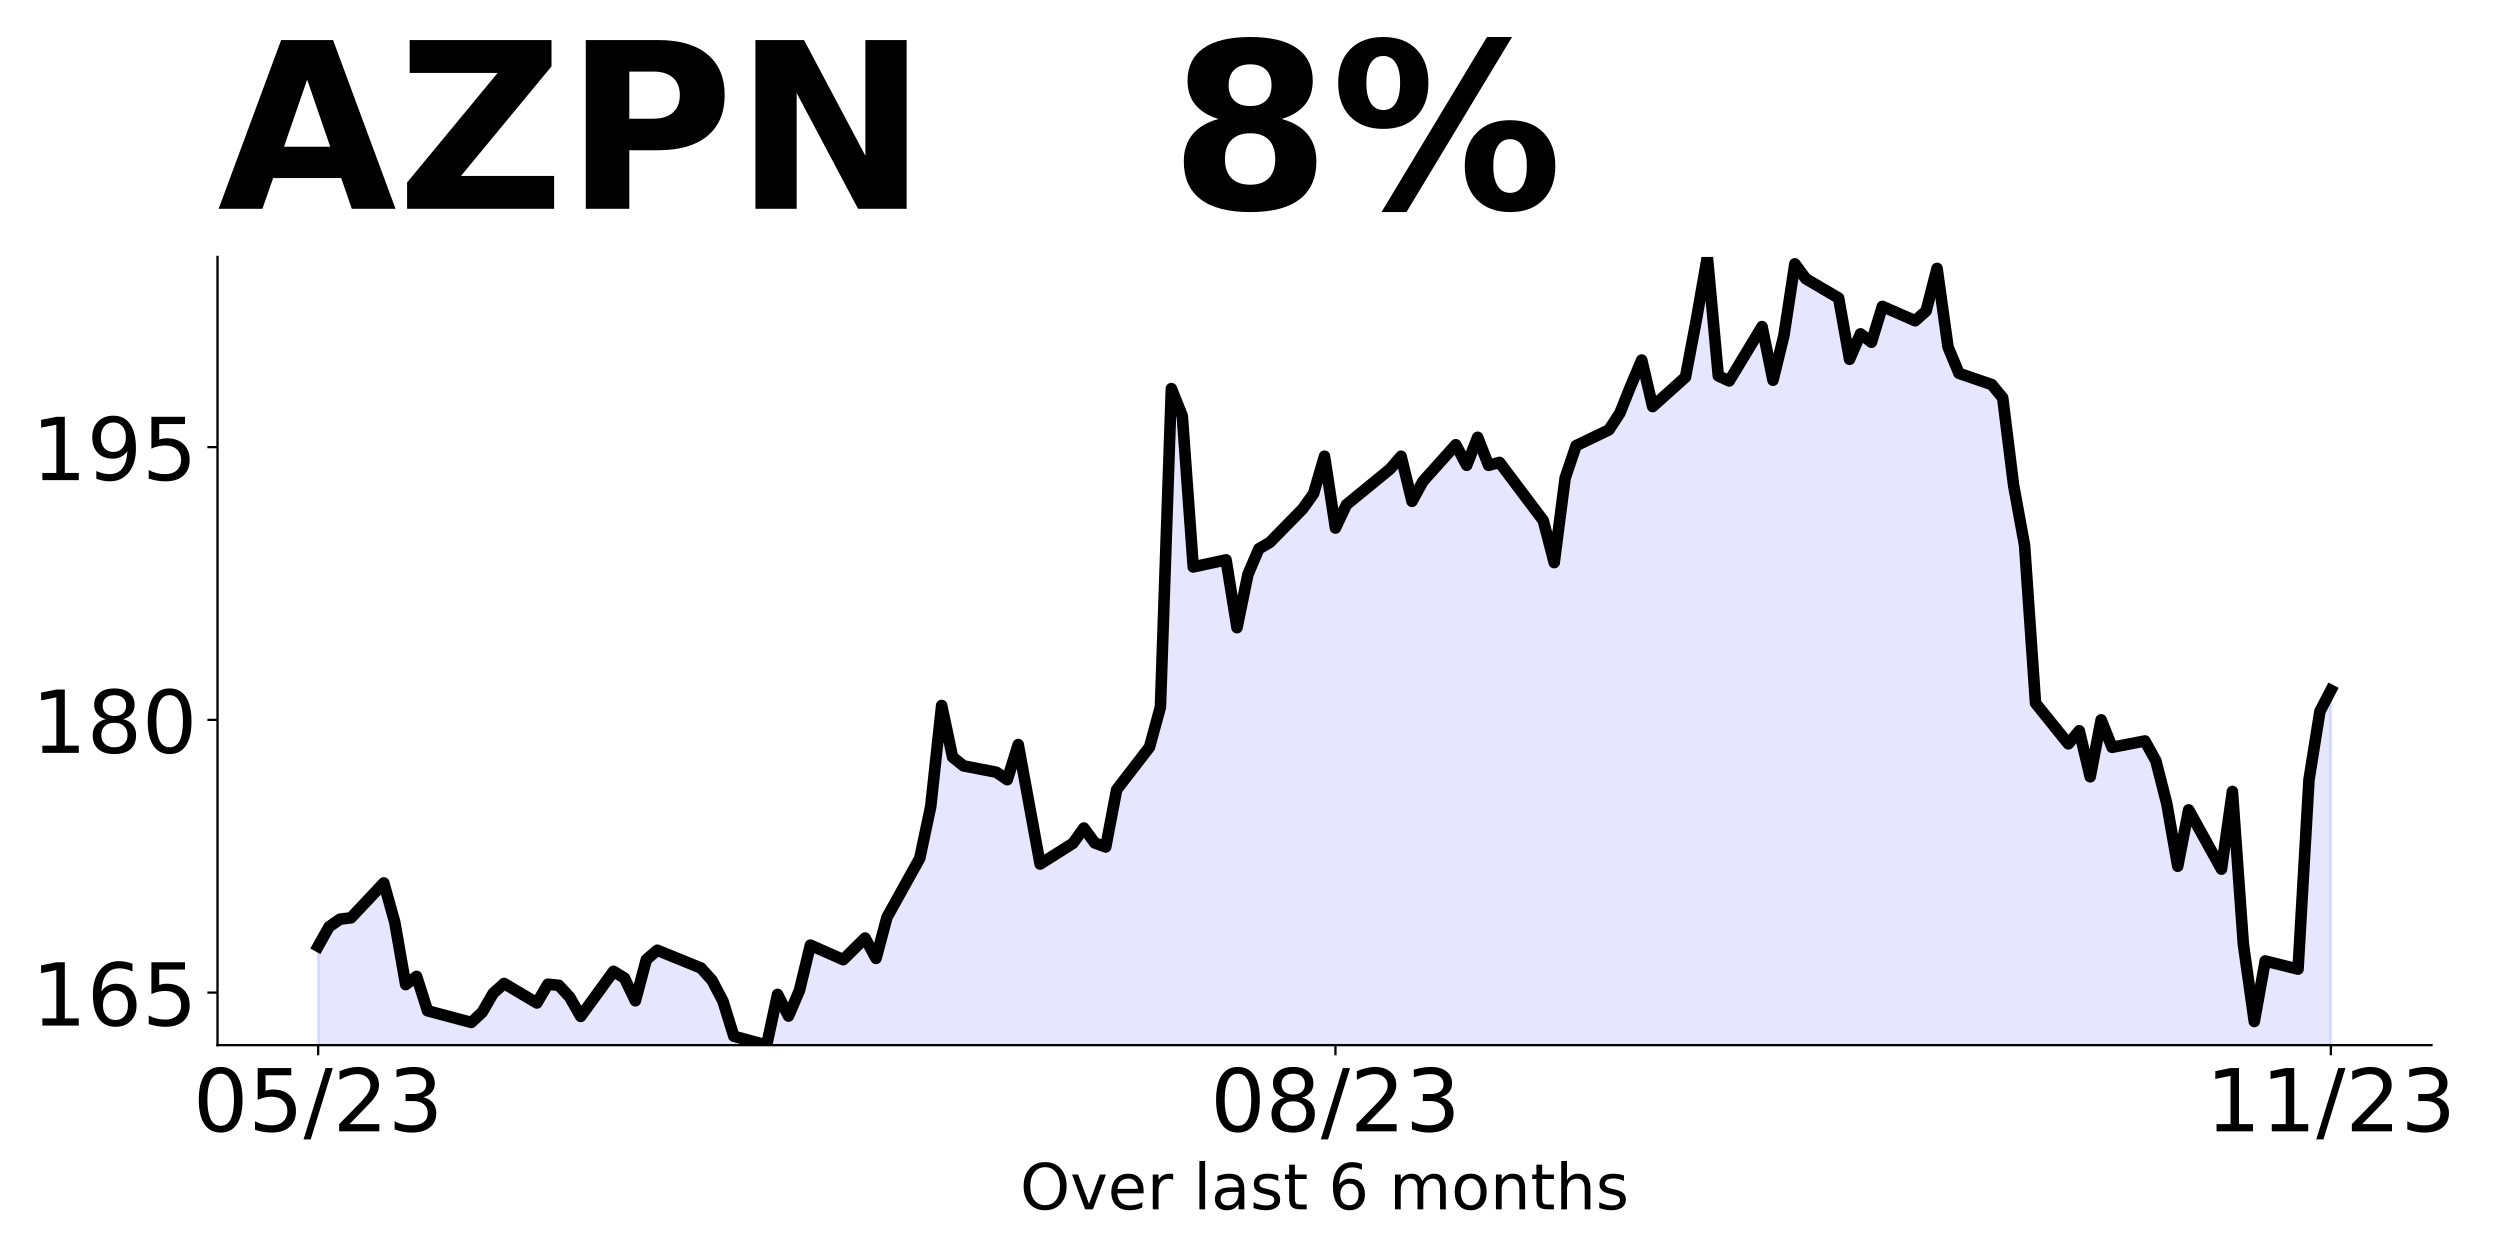
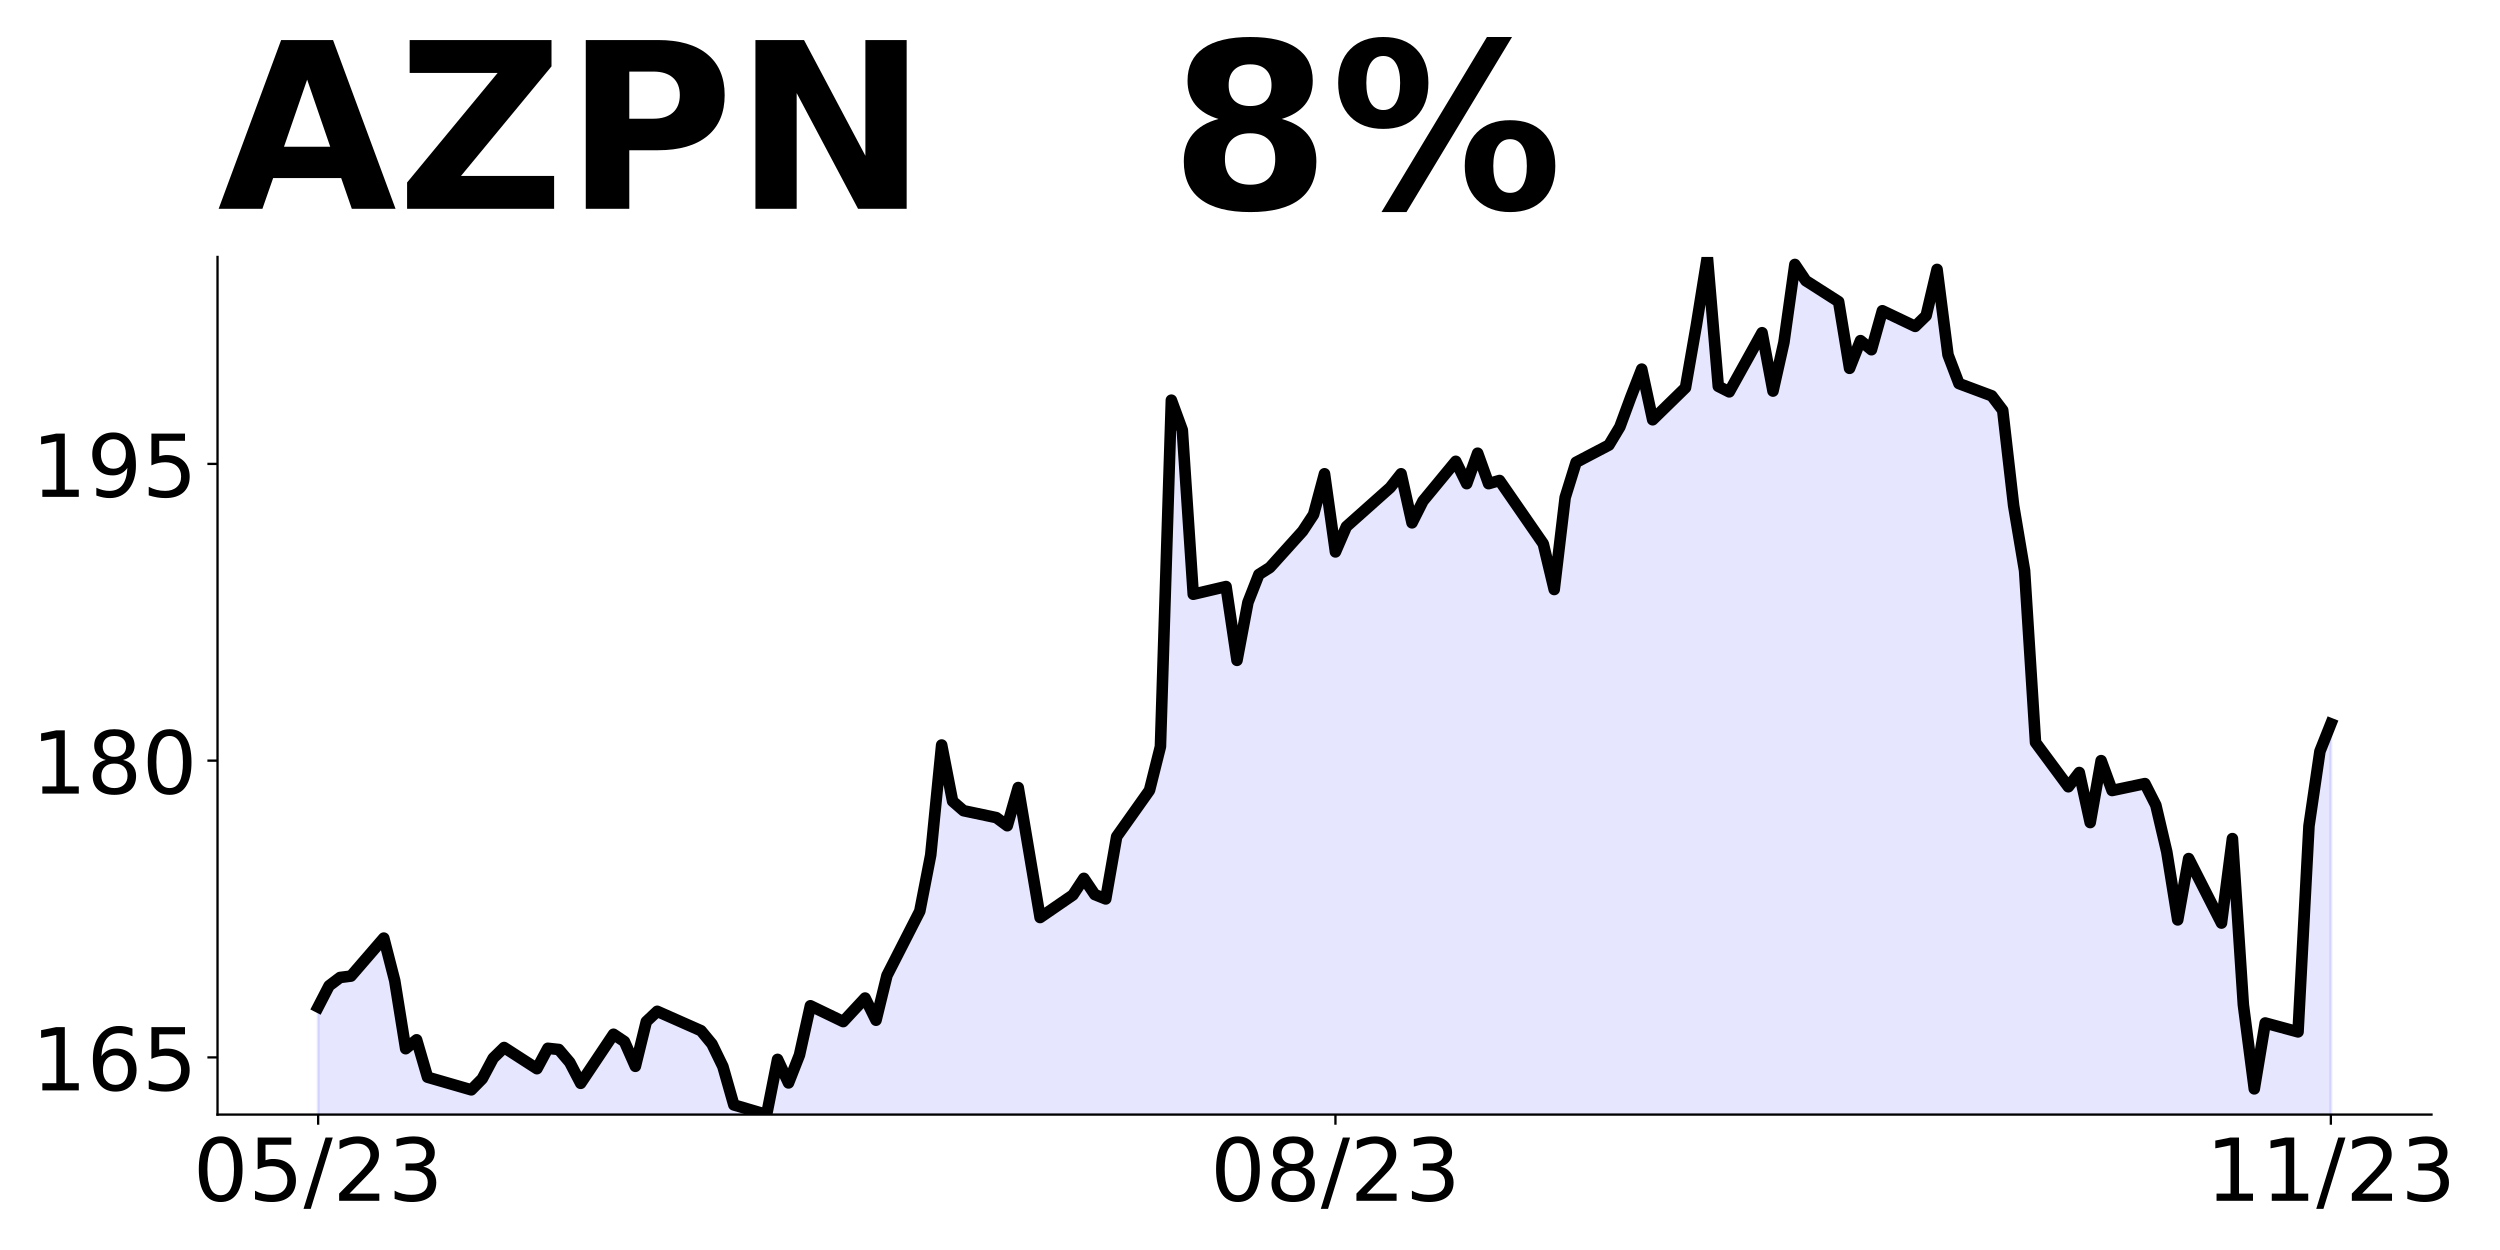
<svg xmlns="http://www.w3.org/2000/svg" xmlns:xlink="http://www.w3.org/1999/xlink" height="432pt" version="1.1" viewBox="0 0 864 432" width="864pt">
  <defs>
    <style type="text/css">
*{stroke-linecap:butt;stroke-linejoin:round;}
  </style>
  </defs>
  <g id="figure_1">
    <g id="patch_1">
      <path d="M 0 432  L 864 432  L 864 0  L 0 0  z " style="fill:none;" />
    </g>
    <g id="axes_1">
      <g id="patch_2">
-         <path d="M 75.175 361.2  L 840.324 361.2  L 840.324 88.8  L 75.175 88.8  z " style="fill:none;" />
+         <path d="M 75.175 385.2  L 840.324 385.2  L 840.324 88.8  L 75.175 88.8  z " style="fill:none;" />
      </g>
      <g id="PolyCollection_1">
-         <path clip-path="url(#p2e67bc656f)" d="M 109.954 1379.856  L 109.954 327.016  L 113.735 320.293  L 117.515 317.654  L 121.296 317.214  L 132.637 305.149  L 136.417 318.659  L 140.198 340.275  L 143.978 337.447  L 147.758 349.324  L 162.88 353.345  L 166.66 349.826  L 170.441 343.291  L 174.221 339.898  L 185.562 346.622  L 189.342 340.149  L 193.123 340.527  L 196.903 344.611  L 200.684 351.272  L 212.025 335.688  L 215.805 338.013  L 219.586 345.868  L 223.366 331.666  L 227.146 328.399  L 242.268 334.557  L 246.048 338.767  L 249.829 345.931  L 253.609 358.121  L 264.95 361.2  L 268.73 343.668  L 272.511 351.146  L 276.291 342.286  L 280.072 326.639  L 291.413 331.666  L 298.973 324.189  L 302.754 331.227  L 306.534 317.025  L 317.875 296.603  L 321.656 278.757  L 325.436 243.82  L 329.217 261.666  L 332.997 264.682  L 344.338 266.881  L 348.118 269.457  L 351.899 257.33  L 355.679 278.129  L 359.46 298.614  L 370.801 291.45  L 374.581 286.172  L 378.361 291.325  L 382.142 292.707  L 385.922 272.913  L 397.263 258.21  L 401.044 244.322  L 404.824 134.294  L 408.604 143.783  L 412.385 195.938  L 423.726 193.487  L 427.506 216.925  L 431.287 198.514  L 435.067 189.654  L 438.848 187.455  L 450.189 175.893  L 453.969 170.614  L 457.749 157.67  L 461.53 182.491  L 465.31 174.447  L 476.651 165.085  L 480.432 162.068  L 484.212 157.67  L 487.992 173.253  L 491.773 166.341  L 503.114 153.711  L 506.894 160.812  L 510.675 151.135  L 514.455 160.812  L 518.236 159.806  L 533.357 179.914  L 537.137 194.43  L 540.918 165.21  L 544.698 154.025  L 556.039 148.558  L 559.82 142.777  L 563.6 133.352  L 567.38 124.429  L 571.161 140.515  L 582.502 130.335  L 586.282 110.416  L 590.063 88.8  L 593.843 129.896  L 597.623 131.655  L 608.965 112.867  L 612.745 131.404  L 616.525 115.946  L 620.306 91.188  L 624.086 96.341  L 635.427 103.001  L 639.208 124.177  L 642.988 115.38  L 646.768 118.271  L 650.549 105.892  L 661.89 110.856  L 665.67 107.463  L 669.451 92.759  L 673.231 119.905  L 677.011 129.016  L 688.353 132.912  L 692.133 137.499  L 695.913 167.787  L 699.694 188.46  L 703.474 243.003  L 714.815 257.079  L 718.596 252.554  L 722.376 268.452  L 726.156 248.784  L 729.937 258.272  L 741.278 256.073  L 745.058 262.922  L 748.839 277.752  L 752.619 299.368  L 756.399 279.888  L 767.741 300.373  L 771.521 273.542  L 775.301 326.325  L 779.082 353.031  L 782.862 332.106  L 794.203 334.934  L 797.984 269.52  L 801.764 245.831  L 805.544 238.573  L 805.544 1379.856  L 805.544 1379.856  L 801.764 1379.856  L 797.984 1379.856  L 794.203 1379.856  L 782.862 1379.856  L 779.082 1379.856  L 775.301 1379.856  L 771.521 1379.856  L 767.741 1379.856  L 756.399 1379.856  L 752.619 1379.856  L 748.839 1379.856  L 745.058 1379.856  L 741.278 1379.856  L 729.937 1379.856  L 726.156 1379.856  L 722.376 1379.856  L 718.596 1379.856  L 714.815 1379.856  L 703.474 1379.856  L 699.694 1379.856  L 695.913 1379.856  L 692.133 1379.856  L 688.353 1379.856  L 677.011 1379.856  L 673.231 1379.856  L 669.451 1379.856  L 665.67 1379.856  L 661.89 1379.856  L 650.549 1379.856  L 646.768 1379.856  L 642.988 1379.856  L 639.208 1379.856  L 635.427 1379.856  L 624.086 1379.856  L 620.306 1379.856  L 616.525 1379.856  L 612.745 1379.856  L 608.965 1379.856  L 597.623 1379.856  L 593.843 1379.856  L 590.063 1379.856  L 586.282 1379.856  L 582.502 1379.856  L 571.161 1379.856  L 567.38 1379.856  L 563.6 1379.856  L 559.82 1379.856  L 556.039 1379.856  L 544.698 1379.856  L 540.918 1379.856  L 537.137 1379.856  L 533.357 1379.856  L 518.236 1379.856  L 514.455 1379.856  L 510.675 1379.856  L 506.894 1379.856  L 503.114 1379.856  L 491.773 1379.856  L 487.992 1379.856  L 484.212 1379.856  L 480.432 1379.856  L 476.651 1379.856  L 465.31 1379.856  L 461.53 1379.856  L 457.749 1379.856  L 453.969 1379.856  L 450.189 1379.856  L 438.848 1379.856  L 435.067 1379.856  L 431.287 1379.856  L 427.506 1379.856  L 423.726 1379.856  L 412.385 1379.856  L 408.604 1379.856  L 404.824 1379.856  L 401.044 1379.856  L 397.263 1379.856  L 385.922 1379.856  L 382.142 1379.856  L 378.361 1379.856  L 374.581 1379.856  L 370.801 1379.856  L 359.46 1379.856  L 355.679 1379.856  L 351.899 1379.856  L 348.118 1379.856  L 344.338 1379.856  L 332.997 1379.856  L 329.217 1379.856  L 325.436 1379.856  L 321.656 1379.856  L 317.875 1379.856  L 306.534 1379.856  L 302.754 1379.856  L 298.973 1379.856  L 291.413 1379.856  L 280.072 1379.856  L 276.291 1379.856  L 272.511 1379.856  L 268.73 1379.856  L 264.95 1379.856  L 253.609 1379.856  L 249.829 1379.856  L 246.048 1379.856  L 242.268 1379.856  L 227.146 1379.856  L 223.366 1379.856  L 219.586 1379.856  L 215.805 1379.856  L 212.025 1379.856  L 200.684 1379.856  L 196.903 1379.856  L 193.123 1379.856  L 189.342 1379.856  L 185.562 1379.856  L 174.221 1379.856  L 170.441 1379.856  L 166.66 1379.856  L 162.88 1379.856  L 147.758 1379.856  L 143.978 1379.856  L 140.198 1379.856  L 136.417 1379.856  L 132.637 1379.856  L 121.296 1379.856  L 117.515 1379.856  L 113.735 1379.856  L 109.954 1379.856  z " style="fill:#0000ff;fill-opacity:0.1;stroke:#0000ff;stroke-opacity:0.1;" />
+         <path clip-path="url(#p93f1b0530b)" d="M 109.954 1493.606  L 109.954 348.005  L 113.735 340.689  L 117.515 337.817  L 121.296 337.338  L 132.637 324.211  L 136.417 338.911  L 140.198 362.432  L 143.978 359.355  L 147.758 372.277  L 162.88 376.653  L 166.66 372.824  L 170.441 365.713  L 174.221 362.021  L 185.562 369.337  L 189.342 362.295  L 193.123 362.705  L 196.903 367.149  L 200.684 374.397  L 212.025 357.44  L 215.805 359.97  L 219.586 368.517  L 223.366 353.064  L 227.146 349.509  L 242.268 356.21  L 246.048 360.791  L 249.829 368.585  L 253.609 381.85  L 264.95 385.2  L 268.73 366.124  L 272.511 374.26  L 276.291 364.62  L 280.072 347.594  L 291.413 353.064  L 298.973 344.928  L 302.754 352.586  L 306.534 337.133  L 317.875 314.912  L 321.656 295.494  L 325.436 257.478  L 329.217 276.896  L 332.997 280.178  L 344.338 282.571  L 348.118 285.374  L 351.899 272.178  L 355.679 294.81  L 359.46 317.1  L 370.801 309.305  L 374.581 303.562  L 378.361 309.168  L 382.142 310.673  L 385.922 289.135  L 397.263 273.136  L 401.044 258.025  L 404.824 138.303  L 408.604 148.627  L 412.385 205.377  L 423.726 202.711  L 427.506 228.214  L 431.287 208.181  L 435.067 198.54  L 438.848 196.147  L 450.189 183.566  L 453.969 177.823  L 457.749 163.738  L 461.53 190.745  L 465.31 181.993  L 476.651 171.806  L 480.432 168.524  L 484.212 163.738  L 487.992 180.694  L 491.773 173.173  L 503.114 159.43  L 506.894 167.156  L 510.675 156.627  L 514.455 167.156  L 518.236 166.062  L 533.357 187.942  L 537.137 203.736  L 540.918 171.942  L 544.698 159.772  L 556.039 153.823  L 559.82 147.533  L 563.6 137.277  L 567.38 127.568  L 571.161 145.072  L 582.502 133.995  L 586.282 112.321  L 590.063 88.8  L 593.843 133.516  L 597.623 135.431  L 608.965 114.987  L 612.745 135.157  L 616.525 118.337  L 620.306 91.398  L 624.086 97.005  L 635.427 104.253  L 639.208 127.294  L 642.988 117.722  L 646.768 120.867  L 650.549 107.398  L 661.89 112.799  L 665.67 109.107  L 669.451 93.108  L 673.231 122.645  L 677.011 132.559  L 688.353 136.798  L 692.133 141.79  L 695.913 174.746  L 699.694 197.241  L 703.474 256.589  L 714.815 271.905  L 718.596 266.982  L 722.376 284.28  L 726.156 262.879  L 729.937 273.204  L 741.278 270.811  L 745.058 278.264  L 748.839 294.4  L 752.619 317.92  L 756.399 296.724  L 767.741 319.014  L 771.521 289.819  L 775.301 347.253  L 779.082 376.311  L 782.862 353.543  L 794.203 356.62  L 797.984 285.443  L 801.764 259.666  L 805.544 250.162  L 805.544 1493.606  L 805.544 1493.606  L 801.764 1493.606  L 797.984 1493.606  L 794.203 1493.606  L 782.862 1493.606  L 779.082 1493.606  L 775.301 1493.606  L 771.521 1493.606  L 767.741 1493.606  L 756.399 1493.606  L 752.619 1493.606  L 748.839 1493.606  L 745.058 1493.606  L 741.278 1493.606  L 729.937 1493.606  L 726.156 1493.606  L 722.376 1493.606  L 718.596 1493.606  L 714.815 1493.606  L 703.474 1493.606  L 699.694 1493.606  L 695.913 1493.606  L 692.133 1493.606  L 688.353 1493.606  L 677.011 1493.606  L 673.231 1493.606  L 669.451 1493.606  L 665.67 1493.606  L 661.89 1493.606  L 650.549 1493.606  L 646.768 1493.606  L 642.988 1493.606  L 639.208 1493.606  L 635.427 1493.606  L 624.086 1493.606  L 620.306 1493.606  L 616.525 1493.606  L 612.745 1493.606  L 608.965 1493.606  L 597.623 1493.606  L 593.843 1493.606  L 590.063 1493.606  L 586.282 1493.606  L 582.502 1493.606  L 571.161 1493.606  L 567.38 1493.606  L 563.6 1493.606  L 559.82 1493.606  L 556.039 1493.606  L 544.698 1493.606  L 540.918 1493.606  L 537.137 1493.606  L 533.357 1493.606  L 518.236 1493.606  L 514.455 1493.606  L 510.675 1493.606  L 506.894 1493.606  L 503.114 1493.606  L 491.773 1493.606  L 487.992 1493.606  L 484.212 1493.606  L 480.432 1493.606  L 476.651 1493.606  L 465.31 1493.606  L 461.53 1493.606  L 457.749 1493.606  L 453.969 1493.606  L 450.189 1493.606  L 438.848 1493.606  L 435.067 1493.606  L 431.287 1493.606  L 427.506 1493.606  L 423.726 1493.606  L 412.385 1493.606  L 408.604 1493.606  L 404.824 1493.606  L 401.044 1493.606  L 397.263 1493.606  L 385.922 1493.606  L 382.142 1493.606  L 378.361 1493.606  L 374.581 1493.606  L 370.801 1493.606  L 359.46 1493.606  L 355.679 1493.606  L 351.899 1493.606  L 348.118 1493.606  L 344.338 1493.606  L 332.997 1493.606  L 329.217 1493.606  L 325.436 1493.606  L 321.656 1493.606  L 317.875 1493.606  L 306.534 1493.606  L 302.754 1493.606  L 298.973 1493.606  L 291.413 1493.606  L 280.072 1493.606  L 276.291 1493.606  L 272.511 1493.606  L 268.73 1493.606  L 264.95 1493.606  L 253.609 1493.606  L 249.829 1493.606  L 246.048 1493.606  L 242.268 1493.606  L 227.146 1493.606  L 223.366 1493.606  L 219.586 1493.606  L 215.805 1493.606  L 212.025 1493.606  L 200.684 1493.606  L 196.903 1493.606  L 193.123 1493.606  L 189.342 1493.606  L 185.562 1493.606  L 174.221 1493.606  L 170.441 1493.606  L 166.66 1493.606  L 162.88 1493.606  L 147.758 1493.606  L 143.978 1493.606  L 140.198 1493.606  L 136.417 1493.606  L 132.637 1493.606  L 121.296 1493.606  L 117.515 1493.606  L 113.735 1493.606  L 109.954 1493.606  z " style="fill:#0000ff;fill-opacity:0.1;stroke:#0000ff;stroke-opacity:0.1;" />
      </g>
      <g id="matplotlib.axis_1">
        <g id="xtick_1">
          <g id="line2d_1">
            <defs>
-               <path d="M 0 0  L 0 3.5  " id="m172625fc11" style="stroke:#000000;stroke-width:0.8;" />
+               <path d="M 0 0  L 0 3.5  " id="m9e913a7291" style="stroke:#000000;stroke-width:0.8;" />
            </defs>
            <g>
-               <use style="stroke:#000000;stroke-width:0.8;" x="109.954" xlink:href="#m172625fc11" y="361.2" />
+               <use style="stroke:#000000;stroke-width:0.8;" x="109.954" xlink:href="#m9e913a7291" y="385.2" />
            </g>
          </g>
          <g id="text_1">
            <defs>
              <path d="M 31.781 66.406  Q 24.172 66.406 20.328 58.906  Q 16.5 51.422 16.5 36.375  Q 16.5 21.391 20.328 13.891  Q 24.172 6.391 31.781 6.391  Q 39.453 6.391 43.281 13.891  Q 47.125 21.391 47.125 36.375  Q 47.125 51.422 43.281 58.906  Q 39.453 66.406 31.781 66.406  z M 31.781 74.219  Q 44.047 74.219 50.516 64.516  Q 56.984 54.828 56.984 36.375  Q 56.984 17.969 50.516 8.266  Q 44.047 -1.422 31.781 -1.422  Q 19.531 -1.422 13.062 8.266  Q 6.594 17.969 6.594 36.375  Q 6.594 54.828 13.062 64.516  Q 19.531 74.219 31.781 74.219  z " id="DejaVuSans-48" />
              <path d="M 10.797 72.906  L 49.516 72.906  L 49.516 64.594  L 19.828 64.594  L 19.828 46.734  Q 21.969 47.469 24.109 47.828  Q 26.266 48.188 28.422 48.188  Q 40.625 48.188 47.75 41.5  Q 54.891 34.812 54.891 23.391  Q 54.891 11.625 47.562 5.094  Q 40.234 -1.422 26.906 -1.422  Q 22.312 -1.422 17.547 -0.641  Q 12.797 0.141 7.719 1.703  L 7.719 11.625  Q 12.109 9.234 16.797 8.062  Q 21.484 6.891 26.703 6.891  Q 35.156 6.891 40.078 11.328  Q 45.016 15.766 45.016 23.391  Q 45.016 31 40.078 35.438  Q 35.156 39.891 26.703 39.891  Q 22.75 39.891 18.812 39.016  Q 14.891 38.141 10.797 36.281  z " id="DejaVuSans-53" />
              <path d="M 25.391 72.906  L 33.688 72.906  L 8.297 -9.281  L 0 -9.281  z " id="DejaVuSans-47" />
              <path d="M 19.188 8.297  L 53.609 8.297  L 53.609 0  L 7.328 0  L 7.328 8.297  Q 12.938 14.109 22.625 23.891  Q 32.328 33.688 34.812 36.531  Q 39.547 41.844 41.422 45.531  Q 43.312 49.219 43.312 52.781  Q 43.312 58.594 39.234 62.25  Q 35.156 65.922 28.609 65.922  Q 23.969 65.922 18.812 64.312  Q 13.672 62.703 7.812 59.422  L 7.812 69.391  Q 13.766 71.781 18.938 73  Q 24.125 74.219 28.422 74.219  Q 39.75 74.219 46.484 68.547  Q 53.219 62.891 53.219 53.422  Q 53.219 48.922 51.531 44.891  Q 49.859 40.875 45.406 35.406  Q 44.188 33.984 37.641 27.219  Q 31.109 20.453 19.188 8.297  z " id="DejaVuSans-50" />
              <path d="M 40.578 39.312  Q 47.656 37.797 51.625 33  Q 55.609 28.219 55.609 21.188  Q 55.609 10.406 48.188 4.484  Q 40.766 -1.422 27.094 -1.422  Q 22.516 -1.422 17.656 -0.516  Q 12.797 0.391 7.625 2.203  L 7.625 11.719  Q 11.719 9.328 16.594 8.109  Q 21.484 6.891 26.812 6.891  Q 36.078 6.891 40.938 10.547  Q 45.797 14.203 45.797 21.188  Q 45.797 27.641 41.281 31.266  Q 36.766 34.906 28.719 34.906  L 20.219 34.906  L 20.219 43.016  L 29.109 43.016  Q 36.375 43.016 40.234 45.922  Q 44.094 48.828 44.094 54.297  Q 44.094 59.906 40.109 62.906  Q 36.141 65.922 28.719 65.922  Q 24.656 65.922 20.016 65.031  Q 15.375 64.156 9.812 62.312  L 9.812 71.094  Q 15.438 72.656 20.344 73.438  Q 25.25 74.219 29.594 74.219  Q 40.828 74.219 47.359 69.109  Q 53.906 64.016 53.906 55.328  Q 53.906 49.266 50.438 45.094  Q 46.969 40.922 40.578 39.312  z " id="DejaVuSans-51" />
            </defs>
-             <g transform="translate(66.72637 390.9953)scale(0.3 -0.3)">
+             <g transform="translate(66.72637 414.9953)scale(0.3 -0.3)">
              <use xlink:href="#DejaVuSans-48" />
              <use x="63.623" xlink:href="#DejaVuSans-53" />
              <use x="127.246" xlink:href="#DejaVuSans-47" />
              <use x="160.938" xlink:href="#DejaVuSans-50" />
              <use x="224.561" xlink:href="#DejaVuSans-51" />
            </g>
          </g>
        </g>
        <g id="xtick_2">
          <g id="line2d_2">
            <g>
-               <use style="stroke:#000000;stroke-width:0.8;" x="461.53" xlink:href="#m172625fc11" y="361.2" />
+               <use style="stroke:#000000;stroke-width:0.8;" x="461.53" xlink:href="#m9e913a7291" y="385.2" />
            </g>
          </g>
          <g id="text_2">
            <defs>
              <path d="M 31.781 34.625  Q 24.75 34.625 20.719 30.859  Q 16.703 27.094 16.703 20.516  Q 16.703 13.922 20.719 10.156  Q 24.75 6.391 31.781 6.391  Q 38.812 6.391 42.859 10.172  Q 46.922 13.969 46.922 20.516  Q 46.922 27.094 42.891 30.859  Q 38.875 34.625 31.781 34.625  z M 21.922 38.812  Q 15.578 40.375 12.031 44.719  Q 8.5 49.078 8.5 55.328  Q 8.5 64.062 14.719 69.141  Q 20.953 74.219 31.781 74.219  Q 42.672 74.219 48.875 69.141  Q 55.078 64.062 55.078 55.328  Q 55.078 49.078 51.531 44.719  Q 48 40.375 41.703 38.812  Q 48.828 37.156 52.797 32.312  Q 56.781 27.484 56.781 20.516  Q 56.781 9.906 50.312 4.234  Q 43.844 -1.422 31.781 -1.422  Q 19.734 -1.422 13.25 4.234  Q 6.781 9.906 6.781 20.516  Q 6.781 27.484 10.781 32.312  Q 14.797 37.156 21.922 38.812  z M 18.312 54.391  Q 18.312 48.734 21.844 45.562  Q 25.391 42.391 31.781 42.391  Q 38.141 42.391 41.719 45.562  Q 45.312 48.734 45.312 54.391  Q 45.312 60.062 41.719 63.234  Q 38.141 66.406 31.781 66.406  Q 25.391 66.406 21.844 63.234  Q 18.312 60.062 18.312 54.391  z " id="DejaVuSans-56" />
            </defs>
-             <g transform="translate(418.3017 390.9953)scale(0.3 -0.3)">
+             <g transform="translate(418.3017 414.9953)scale(0.3 -0.3)">
              <use xlink:href="#DejaVuSans-48" />
              <use x="63.623" xlink:href="#DejaVuSans-56" />
              <use x="127.246" xlink:href="#DejaVuSans-47" />
              <use x="160.938" xlink:href="#DejaVuSans-50" />
              <use x="224.561" xlink:href="#DejaVuSans-51" />
            </g>
          </g>
        </g>
        <g id="xtick_3">
          <g id="line2d_3">
            <g>
-               <use style="stroke:#000000;stroke-width:0.8;" x="805.544" xlink:href="#m172625fc11" y="361.2" />
+               <use style="stroke:#000000;stroke-width:0.8;" x="805.544" xlink:href="#m9e913a7291" y="385.2" />
            </g>
          </g>
          <g id="text_3">
            <defs>
              <path d="M 12.406 8.297  L 28.516 8.297  L 28.516 63.922  L 10.984 60.406  L 10.984 69.391  L 28.422 72.906  L 38.281 72.906  L 38.281 8.297  L 54.391 8.297  L 54.391 0  L 12.406 0  z " id="DejaVuSans-49" />
            </defs>
-             <g transform="translate(762.3162 390.9953)scale(0.3 -0.3)">
+             <g transform="translate(762.3162 414.9953)scale(0.3 -0.3)">
              <use xlink:href="#DejaVuSans-49" />
              <use x="63.623" xlink:href="#DejaVuSans-49" />
              <use x="127.246" xlink:href="#DejaVuSans-47" />
              <use x="160.938" xlink:href="#DejaVuSans-50" />
              <use x="224.561" xlink:href="#DejaVuSans-51" />
            </g>
          </g>
        </g>
-         <g id="text_4">
-           <defs>
-             <path d="M 39.406 66.219  Q 28.656 66.219 22.328 58.203  Q 16.016 50.203 16.016 36.375  Q 16.016 22.609 22.328 14.594  Q 28.656 6.594 39.406 6.594  Q 50.141 6.594 56.422 14.594  Q 62.703 22.609 62.703 36.375  Q 62.703 50.203 56.422 58.203  Q 50.141 66.219 39.406 66.219  z M 39.406 74.219  Q 54.734 74.219 63.906 63.938  Q 73.094 53.656 73.094 36.375  Q 73.094 19.141 63.906 8.859  Q 54.734 -1.422 39.406 -1.422  Q 24.031 -1.422 14.812 8.828  Q 5.609 19.094 5.609 36.375  Q 5.609 53.656 14.812 63.938  Q 24.031 74.219 39.406 74.219  z " id="DejaVuSans-79" />
-             <path d="M 2.984 54.688  L 12.5 54.688  L 29.594 8.797  L 46.688 54.688  L 56.203 54.688  L 35.688 0  L 23.484 0  z " id="DejaVuSans-118" />
-             <path d="M 56.203 29.594  L 56.203 25.203  L 14.891 25.203  Q 15.484 15.922 20.484 11.062  Q 25.484 6.203 34.422 6.203  Q 39.594 6.203 44.453 7.469  Q 49.312 8.734 54.109 11.281  L 54.109 2.781  Q 49.266 0.734 44.188 -0.344  Q 39.109 -1.422 33.891 -1.422  Q 20.797 -1.422 13.156 6.188  Q 5.516 13.812 5.516 26.812  Q 5.516 40.234 12.766 48.109  Q 20.016 56 32.328 56  Q 43.359 56 49.781 48.891  Q 56.203 41.797 56.203 29.594  z M 47.219 32.234  Q 47.125 39.594 43.094 43.984  Q 39.062 48.391 32.422 48.391  Q 24.906 48.391 20.391 44.141  Q 15.875 39.891 15.188 32.172  z " id="DejaVuSans-101" />
-             <path d="M 41.109 46.297  Q 39.594 47.172 37.812 47.578  Q 36.031 48 33.891 48  Q 26.266 48 22.188 43.047  Q 18.109 38.094 18.109 28.812  L 18.109 0  L 9.078 0  L 9.078 54.688  L 18.109 54.688  L 18.109 46.188  Q 20.953 51.172 25.484 53.578  Q 30.031 56 36.531 56  Q 37.453 56 38.578 55.875  Q 39.703 55.766 41.062 55.516  z " id="DejaVuSans-114" />
-             <path id="DejaVuSans-32" />
-             <path d="M 9.422 75.984  L 18.406 75.984  L 18.406 0  L 9.422 0  z " id="DejaVuSans-108" />
-             <path d="M 34.281 27.484  Q 23.391 27.484 19.188 25  Q 14.984 22.516 14.984 16.5  Q 14.984 11.719 18.141 8.906  Q 21.297 6.109 26.703 6.109  Q 34.188 6.109 38.703 11.406  Q 43.219 16.703 43.219 25.484  L 43.219 27.484  z M 52.203 31.203  L 52.203 0  L 43.219 0  L 43.219 8.297  Q 40.141 3.328 35.547 0.953  Q 30.953 -1.422 24.312 -1.422  Q 15.922 -1.422 10.953 3.297  Q 6 8.016 6 15.922  Q 6 25.141 12.172 29.828  Q 18.359 34.516 30.609 34.516  L 43.219 34.516  L 43.219 35.406  Q 43.219 41.609 39.141 45  Q 35.062 48.391 27.688 48.391  Q 23 48.391 18.547 47.266  Q 14.109 46.141 10.016 43.891  L 10.016 52.203  Q 14.938 54.109 19.578 55.047  Q 24.219 56 28.609 56  Q 40.484 56 46.344 49.844  Q 52.203 43.703 52.203 31.203  z " id="DejaVuSans-97" />
-             <path d="M 44.281 53.078  L 44.281 44.578  Q 40.484 46.531 36.375 47.5  Q 32.281 48.484 27.875 48.484  Q 21.188 48.484 17.844 46.438  Q 14.5 44.391 14.5 40.281  Q 14.5 37.156 16.891 35.375  Q 19.281 33.594 26.516 31.984  L 29.594 31.297  Q 39.156 29.25 43.188 25.516  Q 47.219 21.781 47.219 15.094  Q 47.219 7.469 41.188 3.016  Q 35.156 -1.422 24.609 -1.422  Q 20.219 -1.422 15.453 -0.562  Q 10.688 0.297 5.422 2  L 5.422 11.281  Q 10.406 8.688 15.234 7.391  Q 20.062 6.109 24.812 6.109  Q 31.156 6.109 34.562 8.281  Q 37.984 10.453 37.984 14.406  Q 37.984 18.062 35.516 20.016  Q 33.062 21.969 24.703 23.781  L 21.578 24.516  Q 13.234 26.266 9.516 29.906  Q 5.812 33.547 5.812 39.891  Q 5.812 47.609 11.281 51.797  Q 16.75 56 26.812 56  Q 31.781 56 36.172 55.266  Q 40.578 54.547 44.281 53.078  z " id="DejaVuSans-115" />
-             <path d="M 18.312 70.219  L 18.312 54.688  L 36.812 54.688  L 36.812 47.703  L 18.312 47.703  L 18.312 18.016  Q 18.312 11.328 20.141 9.422  Q 21.969 7.516 27.594 7.516  L 36.812 7.516  L 36.812 0  L 27.594 0  Q 17.188 0 13.234 3.875  Q 9.281 7.766 9.281 18.016  L 9.281 47.703  L 2.688 47.703  L 2.688 54.688  L 9.281 54.688  L 9.281 70.219  z " id="DejaVuSans-116" />
-             <path d="M 33.016 40.375  Q 26.375 40.375 22.484 35.828  Q 18.609 31.297 18.609 23.391  Q 18.609 15.531 22.484 10.953  Q 26.375 6.391 33.016 6.391  Q 39.656 6.391 43.531 10.953  Q 47.406 15.531 47.406 23.391  Q 47.406 31.297 43.531 35.828  Q 39.656 40.375 33.016 40.375  z M 52.594 71.297  L 52.594 62.312  Q 48.875 64.062 45.094 64.984  Q 41.312 65.922 37.594 65.922  Q 27.828 65.922 22.672 59.328  Q 17.531 52.734 16.797 39.406  Q 19.672 43.656 24.016 45.922  Q 28.375 48.188 33.594 48.188  Q 44.578 48.188 50.953 41.516  Q 57.328 34.859 57.328 23.391  Q 57.328 12.156 50.688 5.359  Q 44.047 -1.422 33.016 -1.422  Q 20.359 -1.422 13.672 8.266  Q 6.984 17.969 6.984 36.375  Q 6.984 53.656 15.188 63.938  Q 23.391 74.219 37.203 74.219  Q 40.922 74.219 44.703 73.484  Q 48.484 72.75 52.594 71.297  z " id="DejaVuSans-54" />
-             <path d="M 52 44.188  Q 55.375 50.25 60.062 53.125  Q 64.75 56 71.094 56  Q 79.641 56 84.281 50.016  Q 88.922 44.047 88.922 33.016  L 88.922 0  L 79.891 0  L 79.891 32.719  Q 79.891 40.578 77.094 44.375  Q 74.312 48.188 68.609 48.188  Q 61.625 48.188 57.562 43.547  Q 53.516 38.922 53.516 30.906  L 53.516 0  L 44.484 0  L 44.484 32.719  Q 44.484 40.625 41.703 44.406  Q 38.922 48.188 33.109 48.188  Q 26.219 48.188 22.156 43.531  Q 18.109 38.875 18.109 30.906  L 18.109 0  L 9.078 0  L 9.078 54.688  L 18.109 54.688  L 18.109 46.188  Q 21.188 51.219 25.484 53.609  Q 29.781 56 35.688 56  Q 41.656 56 45.828 52.969  Q 50 49.953 52 44.188  z " id="DejaVuSans-109" />
-             <path d="M 30.609 48.391  Q 23.391 48.391 19.188 42.75  Q 14.984 37.109 14.984 27.297  Q 14.984 17.484 19.156 11.844  Q 23.344 6.203 30.609 6.203  Q 37.797 6.203 41.984 11.859  Q 46.188 17.531 46.188 27.297  Q 46.188 37.016 41.984 42.703  Q 37.797 48.391 30.609 48.391  z M 30.609 56  Q 42.328 56 49.016 48.375  Q 55.719 40.766 55.719 27.297  Q 55.719 13.875 49.016 6.219  Q 42.328 -1.422 30.609 -1.422  Q 18.844 -1.422 12.172 6.219  Q 5.516 13.875 5.516 27.297  Q 5.516 40.766 12.172 48.375  Q 18.844 56 30.609 56  z " id="DejaVuSans-111" />
-             <path d="M 54.891 33.016  L 54.891 0  L 45.906 0  L 45.906 32.719  Q 45.906 40.484 42.875 44.328  Q 39.844 48.188 33.797 48.188  Q 26.516 48.188 22.312 43.547  Q 18.109 38.922 18.109 30.906  L 18.109 0  L 9.078 0  L 9.078 54.688  L 18.109 54.688  L 18.109 46.188  Q 21.344 51.125 25.703 53.562  Q 30.078 56 35.797 56  Q 45.219 56 50.047 50.172  Q 54.891 44.344 54.891 33.016  z " id="DejaVuSans-110" />
-             <path d="M 54.891 33.016  L 54.891 0  L 45.906 0  L 45.906 32.719  Q 45.906 40.484 42.875 44.328  Q 39.844 48.188 33.797 48.188  Q 26.516 48.188 22.312 43.547  Q 18.109 38.922 18.109 30.906  L 18.109 0  L 9.078 0  L 9.078 75.984  L 18.109 75.984  L 18.109 46.188  Q 21.344 51.125 25.703 53.562  Q 30.078 56 35.797 56  Q 45.219 56 50.047 50.172  Q 54.891 44.344 54.891 33.016  z " id="DejaVuSans-104" />
-           </defs>
-           <g transform="translate(352.5327 417.9509)scale(0.22 -0.22)">
-             <use xlink:href="#DejaVuSans-79" />
-             <use x="78.711" xlink:href="#DejaVuSans-118" />
-             <use x="137.891" xlink:href="#DejaVuSans-101" />
-             <use x="199.414" xlink:href="#DejaVuSans-114" />
-             <use x="240.527" xlink:href="#DejaVuSans-32" />
-             <use x="272.314" xlink:href="#DejaVuSans-108" />
-             <use x="300.098" xlink:href="#DejaVuSans-97" />
-             <use x="361.377" xlink:href="#DejaVuSans-115" />
-             <use x="413.477" xlink:href="#DejaVuSans-116" />
-             <use x="452.686" xlink:href="#DejaVuSans-32" />
-             <use x="484.473" xlink:href="#DejaVuSans-54" />
-             <use x="548.096" xlink:href="#DejaVuSans-32" />
-             <use x="579.883" xlink:href="#DejaVuSans-109" />
-             <use x="677.295" xlink:href="#DejaVuSans-111" />
-             <use x="738.477" xlink:href="#DejaVuSans-110" />
-             <use x="801.855" xlink:href="#DejaVuSans-116" />
-             <use x="841.064" xlink:href="#DejaVuSans-104" />
-             <use x="904.443" xlink:href="#DejaVuSans-115" />
-           </g>
-         </g>
      </g>
      <g id="matplotlib.axis_2">
        <g id="ytick_1">
          <g id="line2d_4">
            <defs>
-               <path d="M 0 0  L -3.5 0  " id="maba98d5c0c" style="stroke:#000000;stroke-width:0.8;" />
+               <path d="M 0 0  L -3.5 0  " id="me54420a3e2" style="stroke:#000000;stroke-width:0.8;" />
            </defs>
            <g>
-               <use style="stroke:#000000;stroke-width:0.8;" x="75.175" xlink:href="#maba98d5c0c" y="343.04" />
+               <use style="stroke:#000000;stroke-width:0.8;" x="75.175" xlink:href="#me54420a3e2" y="365.44" />
            </g>
          </g>
-           <g id="text_5">
-             <g transform="translate(10.9125 354.4377)scale(0.3 -0.3)">
+           <g id="text_4">
+             <defs>
+               <path d="M 33.016 40.375  Q 26.375 40.375 22.484 35.828  Q 18.609 31.297 18.609 23.391  Q 18.609 15.531 22.484 10.953  Q 26.375 6.391 33.016 6.391  Q 39.656 6.391 43.531 10.953  Q 47.406 15.531 47.406 23.391  Q 47.406 31.297 43.531 35.828  Q 39.656 40.375 33.016 40.375  z M 52.594 71.297  L 52.594 62.312  Q 48.875 64.062 45.094 64.984  Q 41.312 65.922 37.594 65.922  Q 27.828 65.922 22.672 59.328  Q 17.531 52.734 16.797 39.406  Q 19.672 43.656 24.016 45.922  Q 28.375 48.188 33.594 48.188  Q 44.578 48.188 50.953 41.516  Q 57.328 34.859 57.328 23.391  Q 57.328 12.156 50.688 5.359  Q 44.047 -1.422 33.016 -1.422  Q 20.359 -1.422 13.672 8.266  Q 6.984 17.969 6.984 36.375  Q 6.984 53.656 15.188 63.938  Q 23.391 74.219 37.203 74.219  Q 40.922 74.219 44.703 73.484  Q 48.484 72.75 52.594 71.297  z " id="DejaVuSans-54" />
+             </defs>
+             <g transform="translate(10.9125 376.8377)scale(0.3 -0.3)">
              <use xlink:href="#DejaVuSans-49" />
              <use x="63.623" xlink:href="#DejaVuSans-54" />
              <use x="127.246" xlink:href="#DejaVuSans-53" />
            </g>
          </g>
        </g>
        <g id="ytick_2">
          <g id="line2d_5">
            <g>
-               <use style="stroke:#000000;stroke-width:0.8;" x="75.175" xlink:href="#maba98d5c0c" y="248.784" />
+               <use style="stroke:#000000;stroke-width:0.8;" x="75.175" xlink:href="#me54420a3e2" y="262.879" />
            </g>
          </g>
-           <g id="text_6">
-             <g transform="translate(10.9125 260.1816)scale(0.3 -0.3)">
+           <g id="text_5">
+             <g transform="translate(10.9125 274.2771)scale(0.3 -0.3)">
              <use xlink:href="#DejaVuSans-49" />
              <use x="63.623" xlink:href="#DejaVuSans-56" />
              <use x="127.246" xlink:href="#DejaVuSans-48" />
            </g>
          </g>
        </g>
        <g id="ytick_3">
          <g id="line2d_6">
            <g>
-               <use style="stroke:#000000;stroke-width:0.8;" x="75.175" xlink:href="#maba98d5c0c" y="154.528" />
+               <use style="stroke:#000000;stroke-width:0.8;" x="75.175" xlink:href="#me54420a3e2" y="160.319" />
            </g>
          </g>
-           <g id="text_7">
+           <g id="text_6">
            <defs>
              <path d="M 10.984 1.516  L 10.984 10.5  Q 14.703 8.734 18.5 7.812  Q 22.312 6.891 25.984 6.891  Q 35.75 6.891 40.891 13.453  Q 46.047 20.016 46.781 33.406  Q 43.953 29.203 39.594 26.953  Q 35.25 24.703 29.984 24.703  Q 19.047 24.703 12.672 31.312  Q 6.297 37.938 6.297 49.422  Q 6.297 60.641 12.938 67.422  Q 19.578 74.219 30.609 74.219  Q 43.266 74.219 49.922 64.516  Q 56.594 54.828 56.594 36.375  Q 56.594 19.141 48.406 8.859  Q 40.234 -1.422 26.422 -1.422  Q 22.703 -1.422 18.891 -0.688  Q 15.094 0.047 10.984 1.516  z M 30.609 32.422  Q 37.25 32.422 41.125 36.953  Q 45.016 41.5 45.016 49.422  Q 45.016 57.281 41.125 61.844  Q 37.25 66.406 30.609 66.406  Q 23.969 66.406 20.094 61.844  Q 16.219 57.281 16.219 49.422  Q 16.219 41.5 20.094 36.953  Q 23.969 32.422 30.609 32.422  z " id="DejaVuSans-57" />
            </defs>
-             <g transform="translate(10.9125 165.9256)scale(0.3 -0.3)">
+             <g transform="translate(10.9125 171.7166)scale(0.3 -0.3)">
              <use xlink:href="#DejaVuSans-49" />
              <use x="63.623" xlink:href="#DejaVuSans-57" />
              <use x="127.246" xlink:href="#DejaVuSans-53" />
            </g>
          </g>
        </g>
      </g>
      <g id="line2d_7">
-         <path clip-path="url(#p2e67bc656f)" d="M 109.954 327.016  L 113.735 320.293  L 117.515 317.654  L 121.296 317.214  L 132.637 305.149  L 136.417 318.659  L 140.198 340.275  L 143.978 337.447  L 147.758 349.324  L 162.88 353.345  L 166.66 349.826  L 170.441 343.291  L 174.221 339.898  L 185.562 346.622  L 189.342 340.149  L 193.123 340.527  L 196.903 344.611  L 200.684 351.272  L 212.025 335.688  L 215.805 338.013  L 219.586 345.868  L 223.366 331.666  L 227.146 328.399  L 242.268 334.557  L 246.048 338.767  L 249.829 345.931  L 253.609 358.121  L 264.95 361.2  L 268.73 343.668  L 272.511 351.146  L 276.291 342.286  L 280.072 326.639  L 291.413 331.666  L 298.973 324.189  L 302.754 331.227  L 306.534 317.025  L 317.875 296.603  L 321.656 278.757  L 325.436 243.82  L 329.217 261.666  L 332.997 264.682  L 344.338 266.881  L 348.118 269.457  L 351.899 257.33  L 359.46 298.614  L 370.801 291.45  L 374.581 286.172  L 378.361 291.325  L 382.142 292.707  L 385.922 272.913  L 397.263 258.21  L 401.044 244.322  L 404.824 134.294  L 408.604 143.783  L 412.385 195.938  L 423.726 193.487  L 427.506 216.925  L 431.287 198.514  L 435.067 189.654  L 438.848 187.455  L 450.189 175.893  L 453.969 170.614  L 457.749 157.67  L 461.53 182.491  L 465.31 174.447  L 480.432 162.068  L 484.212 157.67  L 487.992 173.253  L 491.773 166.341  L 503.114 153.711  L 506.894 160.812  L 510.675 151.135  L 514.455 160.812  L 518.236 159.806  L 533.357 179.914  L 537.137 194.43  L 540.918 165.21  L 544.698 154.025  L 556.039 148.558  L 559.82 142.777  L 563.6 133.352  L 567.38 124.429  L 571.161 140.515  L 582.502 130.335  L 586.282 110.416  L 590.063 88.8  L 593.843 129.896  L 597.623 131.655  L 608.965 112.867  L 612.745 131.404  L 616.525 115.946  L 620.306 91.188  L 624.086 96.341  L 635.427 103.001  L 639.208 124.177  L 642.988 115.38  L 646.768 118.271  L 650.549 105.892  L 661.89 110.856  L 665.67 107.463  L 669.451 92.759  L 673.231 119.905  L 677.011 129.016  L 688.353 132.912  L 692.133 137.499  L 695.913 167.787  L 699.694 188.46  L 703.474 243.003  L 714.815 257.079  L 718.596 252.554  L 722.376 268.452  L 726.156 248.784  L 729.937 258.272  L 741.278 256.073  L 745.058 262.922  L 748.839 277.752  L 752.619 299.368  L 756.399 279.888  L 767.741 300.373  L 771.521 273.542  L 775.301 326.325  L 779.082 353.031  L 782.862 332.106  L 794.203 334.934  L 797.984 269.52  L 801.764 245.831  L 805.544 238.573  L 805.544 238.573  " style="fill:none;stroke:#000000;stroke-linecap:square;stroke-width:4;" />
+         <path clip-path="url(#p93f1b0530b)" d="M 109.954 348.005  L 113.735 340.689  L 117.515 337.817  L 121.296 337.338  L 132.637 324.211  L 136.417 338.911  L 140.198 362.432  L 143.978 359.355  L 147.758 372.277  L 162.88 376.653  L 166.66 372.824  L 170.441 365.713  L 174.221 362.021  L 185.562 369.337  L 189.342 362.295  L 193.123 362.705  L 196.903 367.149  L 200.684 374.397  L 212.025 357.44  L 215.805 359.97  L 219.586 368.517  L 223.366 353.064  L 227.146 349.509  L 242.268 356.21  L 246.048 360.791  L 249.829 368.585  L 253.609 381.85  L 264.95 385.2  L 268.73 366.124  L 272.511 374.26  L 276.291 364.62  L 280.072 347.594  L 291.413 353.064  L 298.973 344.928  L 302.754 352.586  L 306.534 337.133  L 317.875 314.912  L 321.656 295.494  L 325.436 257.478  L 329.217 276.896  L 332.997 280.178  L 344.338 282.571  L 348.118 285.374  L 351.899 272.178  L 359.46 317.1  L 370.801 309.305  L 374.581 303.562  L 378.361 309.168  L 382.142 310.673  L 385.922 289.135  L 397.263 273.136  L 401.044 258.025  L 404.824 138.303  L 408.604 148.627  L 412.385 205.377  L 423.726 202.711  L 427.506 228.214  L 431.287 208.181  L 435.067 198.54  L 438.848 196.147  L 450.189 183.566  L 453.969 177.823  L 457.749 163.738  L 461.53 190.745  L 465.31 181.993  L 480.432 168.524  L 484.212 163.738  L 487.992 180.694  L 491.773 173.173  L 503.114 159.43  L 506.894 167.156  L 510.675 156.627  L 514.455 167.156  L 518.236 166.062  L 533.357 187.942  L 537.137 203.736  L 540.918 171.942  L 544.698 159.772  L 556.039 153.823  L 559.82 147.533  L 563.6 137.277  L 567.38 127.568  L 571.161 145.072  L 582.502 133.995  L 586.282 112.321  L 590.063 88.8  L 593.843 133.516  L 597.623 135.431  L 608.965 114.987  L 612.745 135.157  L 616.525 118.337  L 620.306 91.398  L 624.086 97.005  L 635.427 104.253  L 639.208 127.294  L 642.988 117.722  L 646.768 120.867  L 650.549 107.398  L 661.89 112.799  L 665.67 109.107  L 669.451 93.108  L 673.231 122.645  L 677.011 132.559  L 688.353 136.798  L 692.133 141.79  L 695.913 174.746  L 699.694 197.241  L 703.474 256.589  L 714.815 271.905  L 718.596 266.982  L 722.376 284.28  L 726.156 262.879  L 729.937 273.204  L 741.278 270.811  L 745.058 278.264  L 748.839 294.4  L 752.619 317.92  L 756.399 296.724  L 767.741 319.014  L 771.521 289.819  L 775.301 347.253  L 779.082 376.311  L 782.862 353.543  L 794.203 356.62  L 797.984 285.443  L 801.764 259.666  L 805.544 250.162  L 805.544 250.162  " style="fill:none;stroke:#000000;stroke-linecap:square;stroke-width:4;" />
      </g>
      <g id="patch_3">
-         <path d="M 75.175 361.2  L 75.175 88.8  " style="fill:none;stroke:#000000;stroke-linecap:square;stroke-linejoin:miter;stroke-width:0.8;" />
+         <path d="M 75.175 385.2  L 75.175 88.8  " style="fill:none;stroke:#000000;stroke-linecap:square;stroke-linejoin:miter;stroke-width:0.8;" />
      </g>
      <g id="patch_4">
-         <path d="M 75.175 361.2  L 840.324 361.2  " style="fill:none;stroke:#000000;stroke-linecap:square;stroke-linejoin:miter;stroke-width:0.8;" />
+         <path d="M 75.175 385.2  L 840.324 385.2  " style="fill:none;stroke:#000000;stroke-linecap:square;stroke-linejoin:miter;stroke-width:0.8;" />
      </g>
-       <g id="text_8">
+       <g id="text_7">
        <defs>
          <path d="M 53.422 13.281  L 24.031 13.281  L 19.391 0  L 0.484 0  L 27.484 72.906  L 49.906 72.906  L 76.906 0  L 58.016 0  z M 28.719 26.812  L 48.688 26.812  L 38.719 55.812  z " id="DejaVuSans-Bold-65" />
          <path d="M 5.609 72.906  L 66.891 72.906  L 66.891 61.531  L 27.781 14.203  L 68.016 14.203  L 68.016 0  L 4.5 0  L 4.5 11.375  L 43.609 58.688  L 5.609 58.688  z " id="DejaVuSans-Bold-90" />
          <path d="M 9.188 72.906  L 40.375 72.906  Q 54.297 72.906 61.734 66.719  Q 69.188 60.547 69.188 49.125  Q 69.188 37.641 61.734 31.469  Q 54.297 25.297 40.375 25.297  L 27.984 25.297  L 27.984 0  L 9.188 0  z M 27.984 59.281  L 27.984 38.922  L 38.375 38.922  Q 43.844 38.922 46.828 41.578  Q 49.812 44.234 49.812 49.125  Q 49.812 54 46.828 56.641  Q 43.844 59.281 38.375 59.281  z " id="DejaVuSans-Bold-80" />
          <path d="M 9.188 72.906  L 30.172 72.906  L 56.688 22.906  L 56.688 72.906  L 74.516 72.906  L 74.516 0  L 53.516 0  L 27 50  L 27 0  L 9.188 0  z " id="DejaVuSans-Bold-78" />
          <path id="DejaVuSans-Bold-32" />
          <path d="M 34.812 32.625  Q 29.547 32.625 26.703 29.734  Q 23.875 26.859 23.875 21.484  Q 23.875 16.109 26.703 13.25  Q 29.547 10.406 34.812 10.406  Q 40.047 10.406 42.828 13.25  Q 45.609 16.109 45.609 21.484  Q 45.609 26.906 42.828 29.766  Q 40.047 32.625 34.812 32.625  z M 21.094 38.812  Q 14.453 40.828 11.078 44.969  Q 7.719 49.125 7.719 55.328  Q 7.719 64.547 14.594 69.375  Q 21.484 74.219 34.812 74.219  Q 48.047 74.219 54.922 69.406  Q 61.812 64.594 61.812 55.328  Q 61.812 49.125 58.422 44.969  Q 55.031 40.828 48.391 38.812  Q 55.812 36.766 59.594 32.156  Q 63.375 27.547 63.375 20.516  Q 63.375 9.672 56.172 4.125  Q 48.969 -1.422 34.812 -1.422  Q 20.609 -1.422 13.359 4.125  Q 6.109 9.672 6.109 20.516  Q 6.109 27.547 9.891 32.156  Q 13.672 36.766 21.094 38.812  z M 25.484 53.422  Q 25.484 49.078 27.906 46.734  Q 30.328 44.391 34.812 44.391  Q 39.203 44.391 41.594 46.734  Q 44 49.078 44 53.422  Q 44 57.766 41.594 60.078  Q 39.203 62.406 34.812 62.406  Q 30.328 62.406 27.906 60.062  Q 25.484 57.719 25.484 53.422  z " id="DejaVuSans-Bold-56" />
          <path d="M 77.484 30.078  Q 74.031 30.078 72.125 27.078  Q 70.219 24.078 70.219 18.5  Q 70.219 12.891 72.094 9.891  Q 73.969 6.891 77.484 6.891  Q 81 6.891 82.859 9.891  Q 84.719 12.891 84.719 18.5  Q 84.719 24.078 82.828 27.078  Q 80.953 30.078 77.484 30.078  z M 77.484 38.281  Q 86.578 38.281 91.797 33  Q 97.016 27.734 97.016 18.5  Q 97.016 9.281 91.797 3.922  Q 86.578 -1.422 77.484 -1.422  Q 68.406 -1.422 63.156 3.922  Q 57.906 9.281 57.906 18.5  Q 57.906 27.688 63.156 32.984  Q 68.406 38.281 77.484 38.281  z M 32.719 -1.422  L 21.922 -1.422  L 67.484 74.219  L 78.328 74.219  z M 22.703 74.219  Q 31.781 74.219 36.984 68.922  Q 42.188 63.625 42.188 54.391  Q 42.188 45.172 36.984 39.844  Q 31.781 34.516 22.703 34.516  Q 13.625 34.516 8.422 39.844  Q 3.219 45.172 3.219 54.391  Q 3.219 63.625 8.422 68.922  Q 13.625 74.219 22.703 74.219  z M 22.703 66.016  Q 19.188 66.016 17.281 62.984  Q 15.375 59.969 15.375 54.391  Q 15.375 48.781 17.281 45.719  Q 19.188 42.672 22.703 42.672  Q 26.219 42.672 28.094 45.719  Q 29.984 48.781 29.984 54.391  Q 29.984 59.969 28.078 62.984  Q 26.172 66.016 22.703 66.016  z " id="DejaVuSans-Bold-37" />
        </defs>
        <g transform="translate(75.175 72.1625)scale(0.8 -0.8)">
          <use xlink:href="#DejaVuSans-Bold-65" />
          <use x="77.393" xlink:href="#DejaVuSans-Bold-90" />
          <use x="149.902" xlink:href="#DejaVuSans-Bold-80" />
          <use x="223.193" xlink:href="#DejaVuSans-Bold-78" />
          <use x="306.885" xlink:href="#DejaVuSans-Bold-32" />
          <use x="341.699" xlink:href="#DejaVuSans-Bold-32" />
          <use x="376.514" xlink:href="#DejaVuSans-Bold-32" />
          <use x="411.328" xlink:href="#DejaVuSans-Bold-56" />
          <use x="480.908" xlink:href="#DejaVuSans-Bold-37" />
        </g>
      </g>
    </g>
  </g>
  <defs>
-     <clipPath id="p2e67bc656f">
-       <rect height="272.4" width="765.149" x="75.175" y="88.8" />
+     <clipPath id="p93f1b0530b">
+       <rect height="296.4" width="765.149" x="75.175" y="88.8" />
    </clipPath>
  </defs>
</svg>
